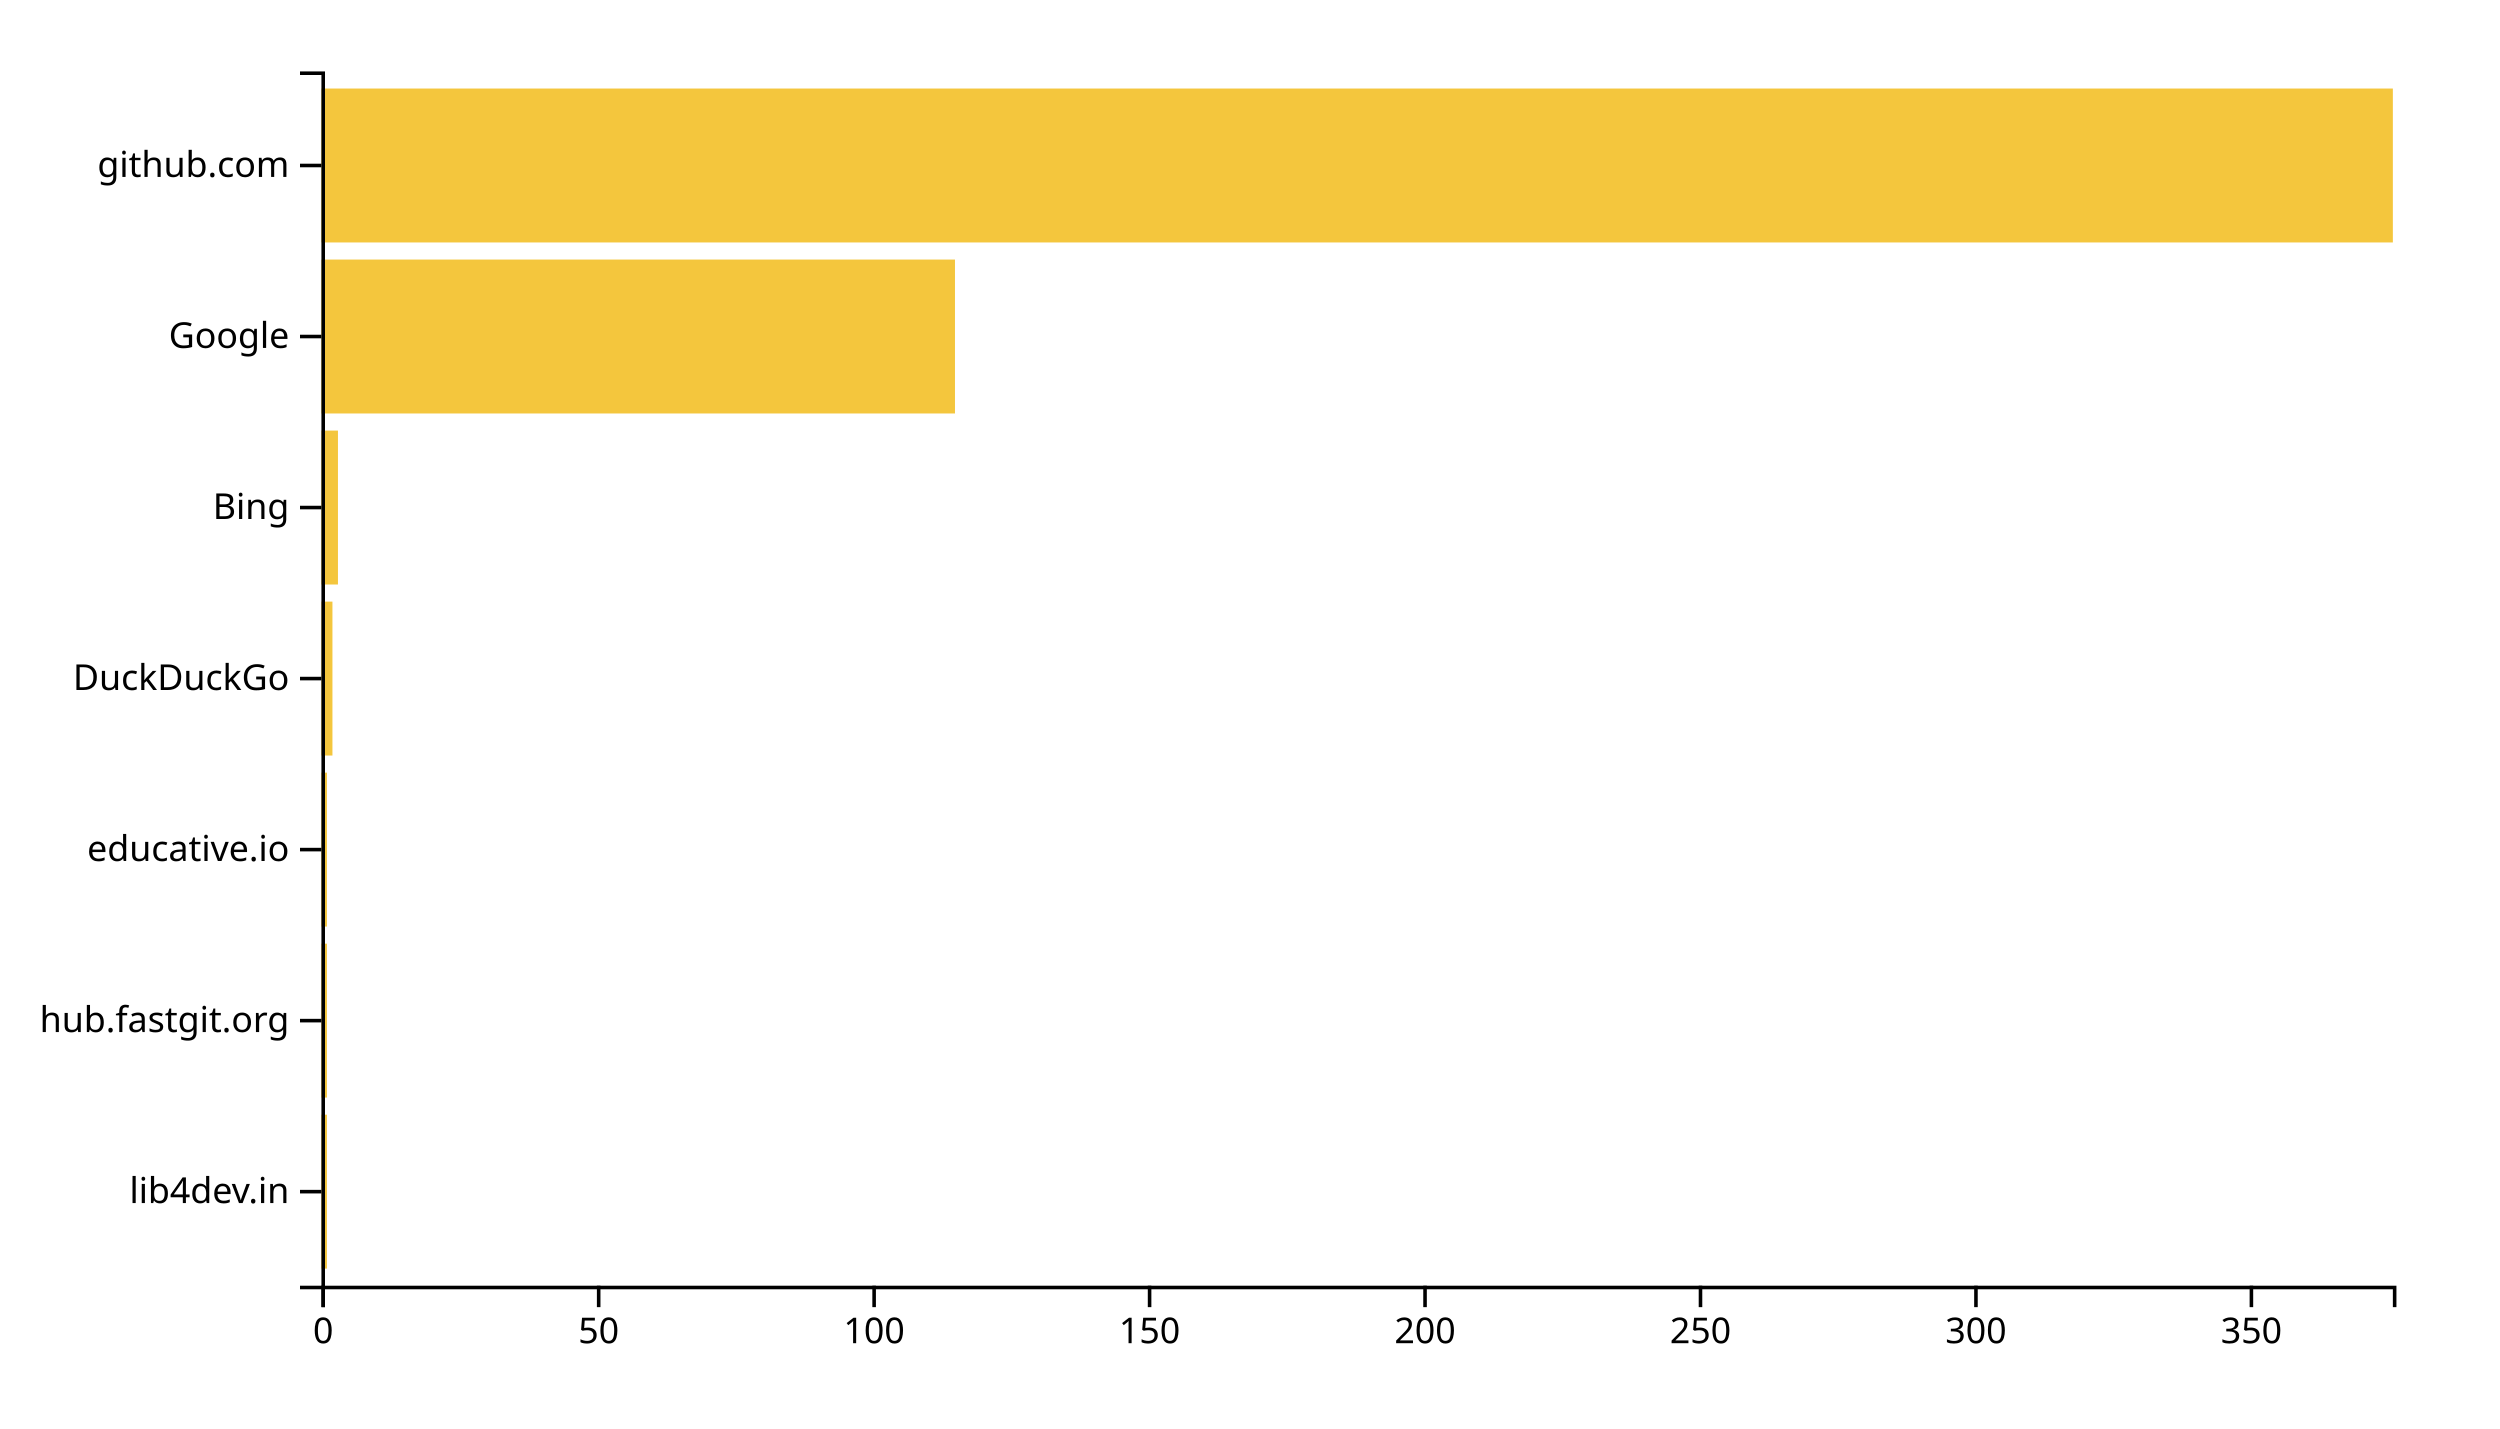
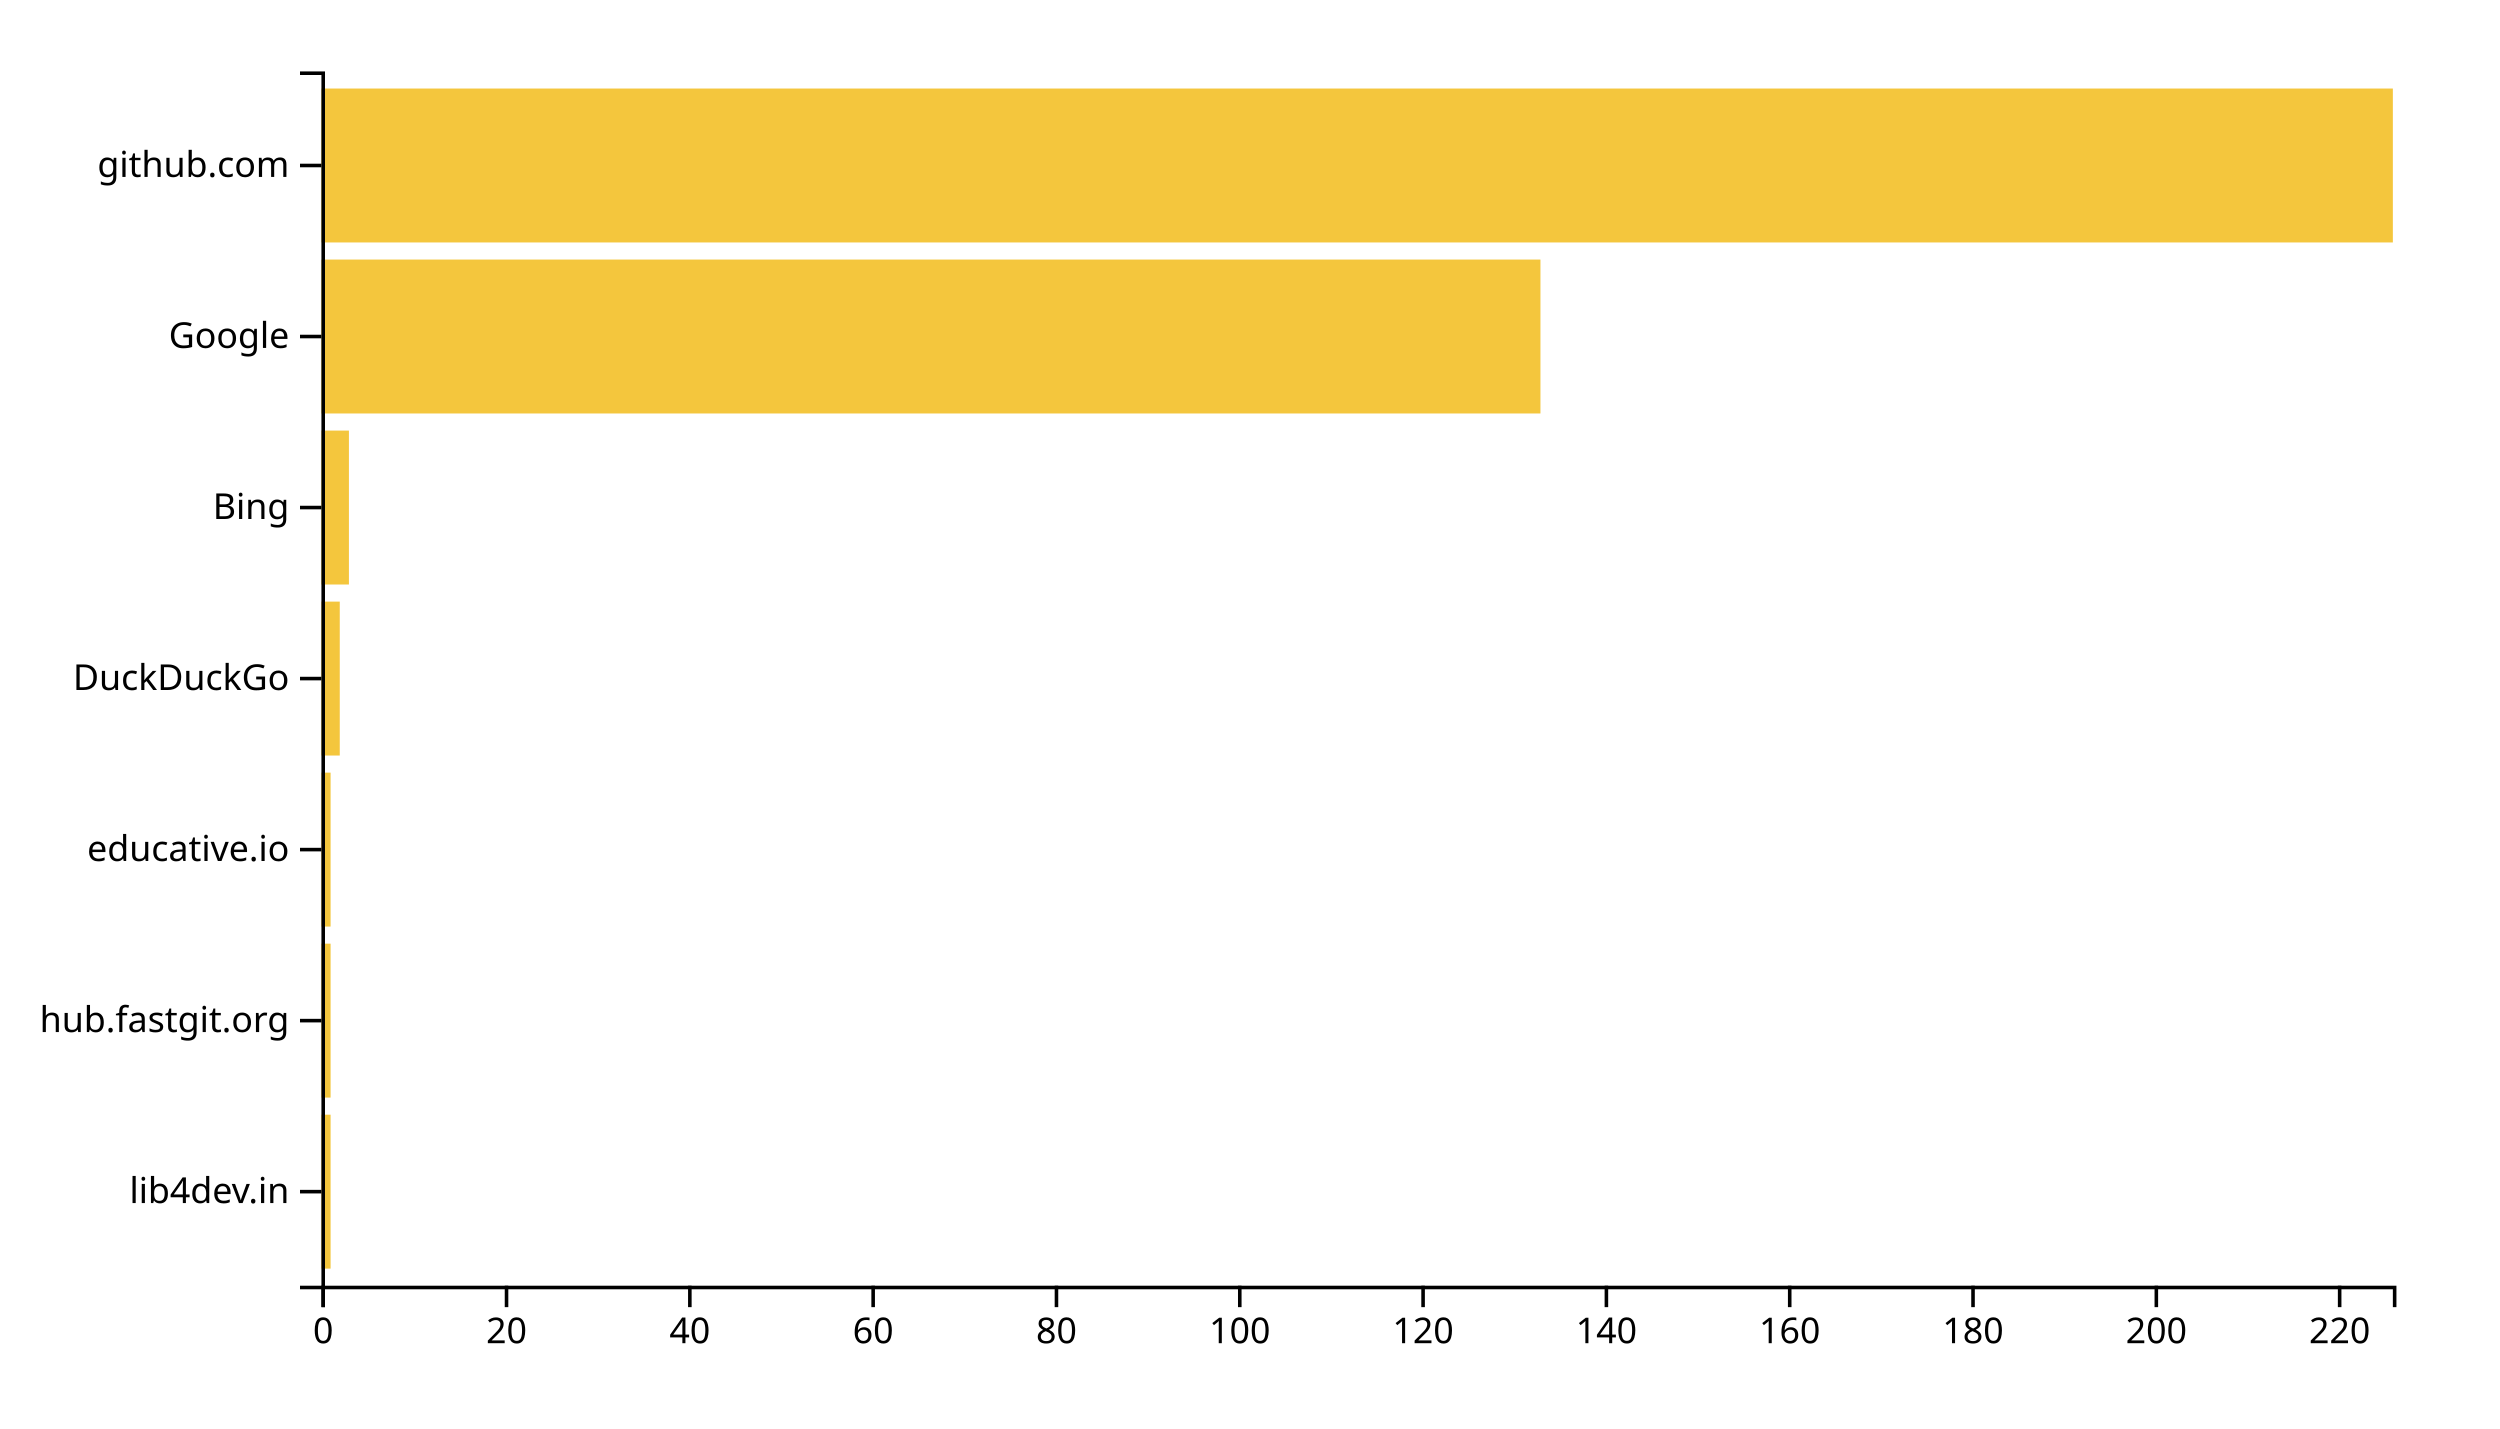
<svg xmlns="http://www.w3.org/2000/svg" width="700" height="400">
  <g transform="translate(90,20)">
-     <rect class="bar" width="1.543" y="292.113" height="43.099" style="fill: #f4c63d; text-anchor: end;" />
-     <rect class="bar" width="1.543" y="244.225" height="43.099" style="fill: #f4c63d; text-anchor: end;" />
-     <rect class="bar" width="1.543" y="196.338" height="43.099" style="fill: #f4c63d; text-anchor: end;" />
-     <rect class="bar" width="3.085" y="148.451" height="43.099" style="fill: #f4c63d; text-anchor: end;" />
-     <rect class="bar" width="4.628" y="100.563" height="43.099" style="fill: #f4c63d; text-anchor: end;" />
-     <rect class="bar" width="177.394" y="52.676" height="43.099" style="fill: #f4c63d; text-anchor: end;" />
+     <rect class="bar" width="2.566" y="292.113" height="43.099" style="fill: #f4c63d; text-anchor: end;" />
+     <rect class="bar" width="2.566" y="244.225" height="43.099" style="fill: #f4c63d; text-anchor: end;" />
+     <rect class="bar" width="2.566" y="196.338" height="43.099" style="fill: #f4c63d; text-anchor: end;" />
+     <rect class="bar" width="5.133" y="148.451" height="43.099" style="fill: #f4c63d; text-anchor: end;" />
+     <rect class="bar" width="7.699" y="100.563" height="43.099" style="fill: #f4c63d; text-anchor: end;" />
+     <rect class="bar" width="341.327" y="52.676" height="43.099" style="fill: #f4c63d; text-anchor: end;" />
    <rect class="bar" width="580" y="4.789" height="43.099" style="fill: #f4c63d; text-anchor: end;" />
    <g transform="translate(0,340)" fill="none" font-size="10" font-family="sans-serif" text-anchor="middle">
      <path class="domain" stroke="currentColor" d="M0.5,6V0.5H580.5V6" />
      <g class="tick" opacity="1" transform="translate(0.5,0)">
        <line stroke="currentColor" y2="6" />
        <text fill="currentColor" y="9" dy="0.71em">0</text>
      </g>
-       <g class="tick" opacity="1" transform="translate(77.62766,0)">
+       <g class="tick" opacity="1" transform="translate(51.82743,0)">
        <line stroke="currentColor" y2="6" />
-         <text fill="currentColor" y="9" dy="0.71em">50</text>
+         <text fill="currentColor" y="9" dy="0.71em">20</text>
      </g>
-       <g class="tick" opacity="1" transform="translate(154.7553,0)">
+       <g class="tick" opacity="1" transform="translate(103.1549,0)">
+         <line stroke="currentColor" y2="6" />
+         <text fill="currentColor" y="9" dy="0.71em">40</text>
+       </g>
+       <g class="tick" opacity="1" transform="translate(154.4823,0)">
+         <line stroke="currentColor" y2="6" />
+         <text fill="currentColor" y="9" dy="0.71em">60</text>
+       </g>
+       <g class="tick" opacity="1" transform="translate(205.8097,0)">
+         <line stroke="currentColor" y2="6" />
+         <text fill="currentColor" y="9" dy="0.71em">80</text>
+       </g>
+       <g class="tick" opacity="1" transform="translate(257.1372,0)">
        <line stroke="currentColor" y2="6" />
        <text fill="currentColor" y="9" dy="0.71em">100</text>
      </g>
-       <g class="tick" opacity="1" transform="translate(231.883,0)">
+       <g class="tick" opacity="1" transform="translate(308.4646,0)">
        <line stroke="currentColor" y2="6" />
-         <text fill="currentColor" y="9" dy="0.71em">150</text>
+         <text fill="currentColor" y="9" dy="0.71em">120</text>
      </g>
-       <g class="tick" opacity="1" transform="translate(309.0106,0)">
+       <g class="tick" opacity="1" transform="translate(359.792,0)">
+         <line stroke="currentColor" y2="6" />
+         <text fill="currentColor" y="9" dy="0.71em">140</text>
+       </g>
+       <g class="tick" opacity="1" transform="translate(411.1195,0)">
+         <line stroke="currentColor" y2="6" />
+         <text fill="currentColor" y="9" dy="0.71em">160</text>
+       </g>
+       <g class="tick" opacity="1" transform="translate(462.4469,0)">
+         <line stroke="currentColor" y2="6" />
+         <text fill="currentColor" y="9" dy="0.71em">180</text>
+       </g>
+       <g class="tick" opacity="1" transform="translate(513.7743,0)">
        <line stroke="currentColor" y2="6" />
        <text fill="currentColor" y="9" dy="0.71em">200</text>
      </g>
-       <g class="tick" opacity="1" transform="translate(386.1383,0)">
+       <g class="tick" opacity="1" transform="translate(565.1018,0)">
        <line stroke="currentColor" y2="6" />
-         <text fill="currentColor" y="9" dy="0.71em">250</text>
-       </g>
-       <g class="tick" opacity="1" transform="translate(463.266,0)">
-         <line stroke="currentColor" y2="6" />
-         <text fill="currentColor" y="9" dy="0.71em">300</text>
-       </g>
-       <g class="tick" opacity="1" transform="translate(540.3936,0)">
-         <line stroke="currentColor" y2="6" />
-         <text fill="currentColor" y="9" dy="0.71em">350</text>
+         <text fill="currentColor" y="9" dy="0.71em">220</text>
      </g>
    </g>
    <g fill="none" font-size="10" font-family="sans-serif" text-anchor="end">
      <path class="domain" stroke="currentColor" d="M-6,340.5H0.5V0.5H-6" />
      <g class="tick" opacity="1" transform="translate(0,313.662)">
        <line stroke="currentColor" x2="-6" />
        <text fill="currentColor" x="-9" dy="0.32em">lib4dev.in</text>
      </g>
      <g class="tick" opacity="1" transform="translate(0,265.7746)">
        <line stroke="currentColor" x2="-6" />
        <text fill="currentColor" x="-9" dy="0.32em">hub.fastgit.org</text>
      </g>
      <g class="tick" opacity="1" transform="translate(0,217.8873)">
        <line stroke="currentColor" x2="-6" />
        <text fill="currentColor" x="-9" dy="0.32em">educative.io</text>
      </g>
      <g class="tick" opacity="1" transform="translate(0,170)">
        <line stroke="currentColor" x2="-6" />
        <text fill="currentColor" x="-9" dy="0.32em">DuckDuckGo</text>
      </g>
      <g class="tick" opacity="1" transform="translate(0,122.1127)">
        <line stroke="currentColor" x2="-6" />
        <text fill="currentColor" x="-9" dy="0.32em">Bing</text>
      </g>
      <g class="tick" opacity="1" transform="translate(0,74.22535)">
        <line stroke="currentColor" x2="-6" />
        <text fill="currentColor" x="-9" dy="0.32em">Google</text>
      </g>
      <g class="tick" opacity="1" transform="translate(0,26.33803)">
        <line stroke="currentColor" x2="-6" />
        <text fill="currentColor" x="-9" dy="0.32em">github.com</text>
      </g>
    </g>
  </g>
</svg>
